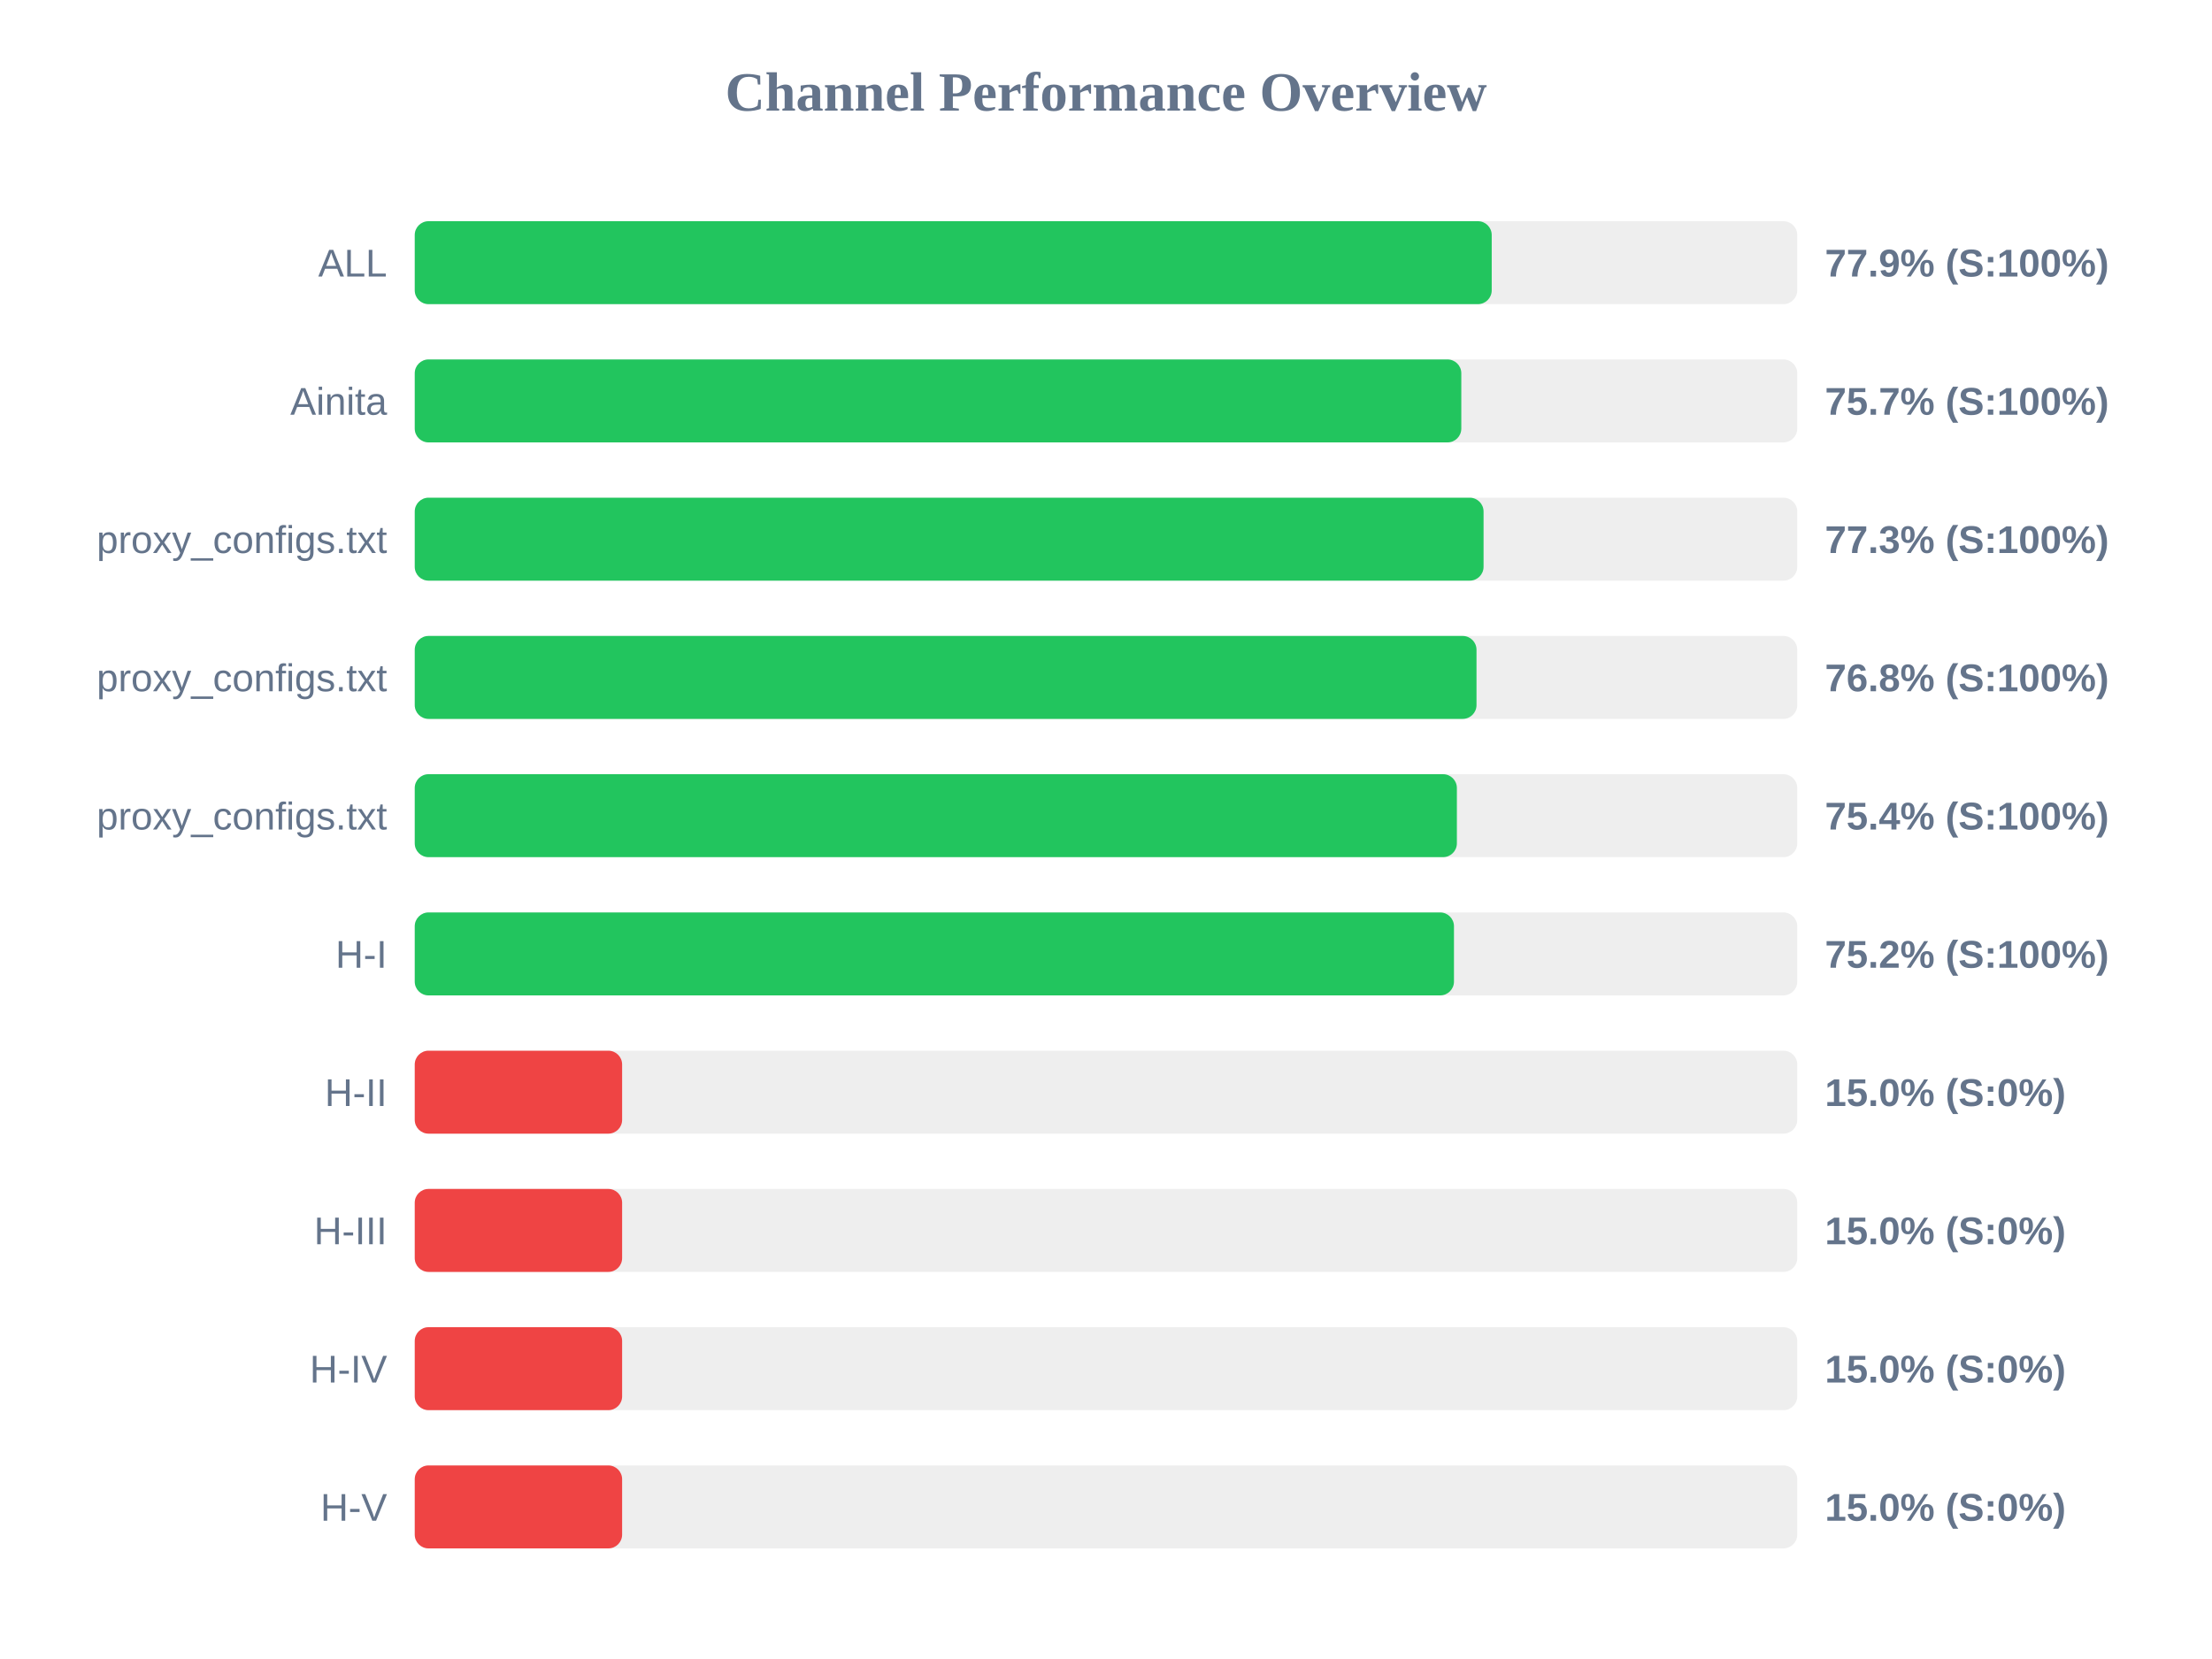
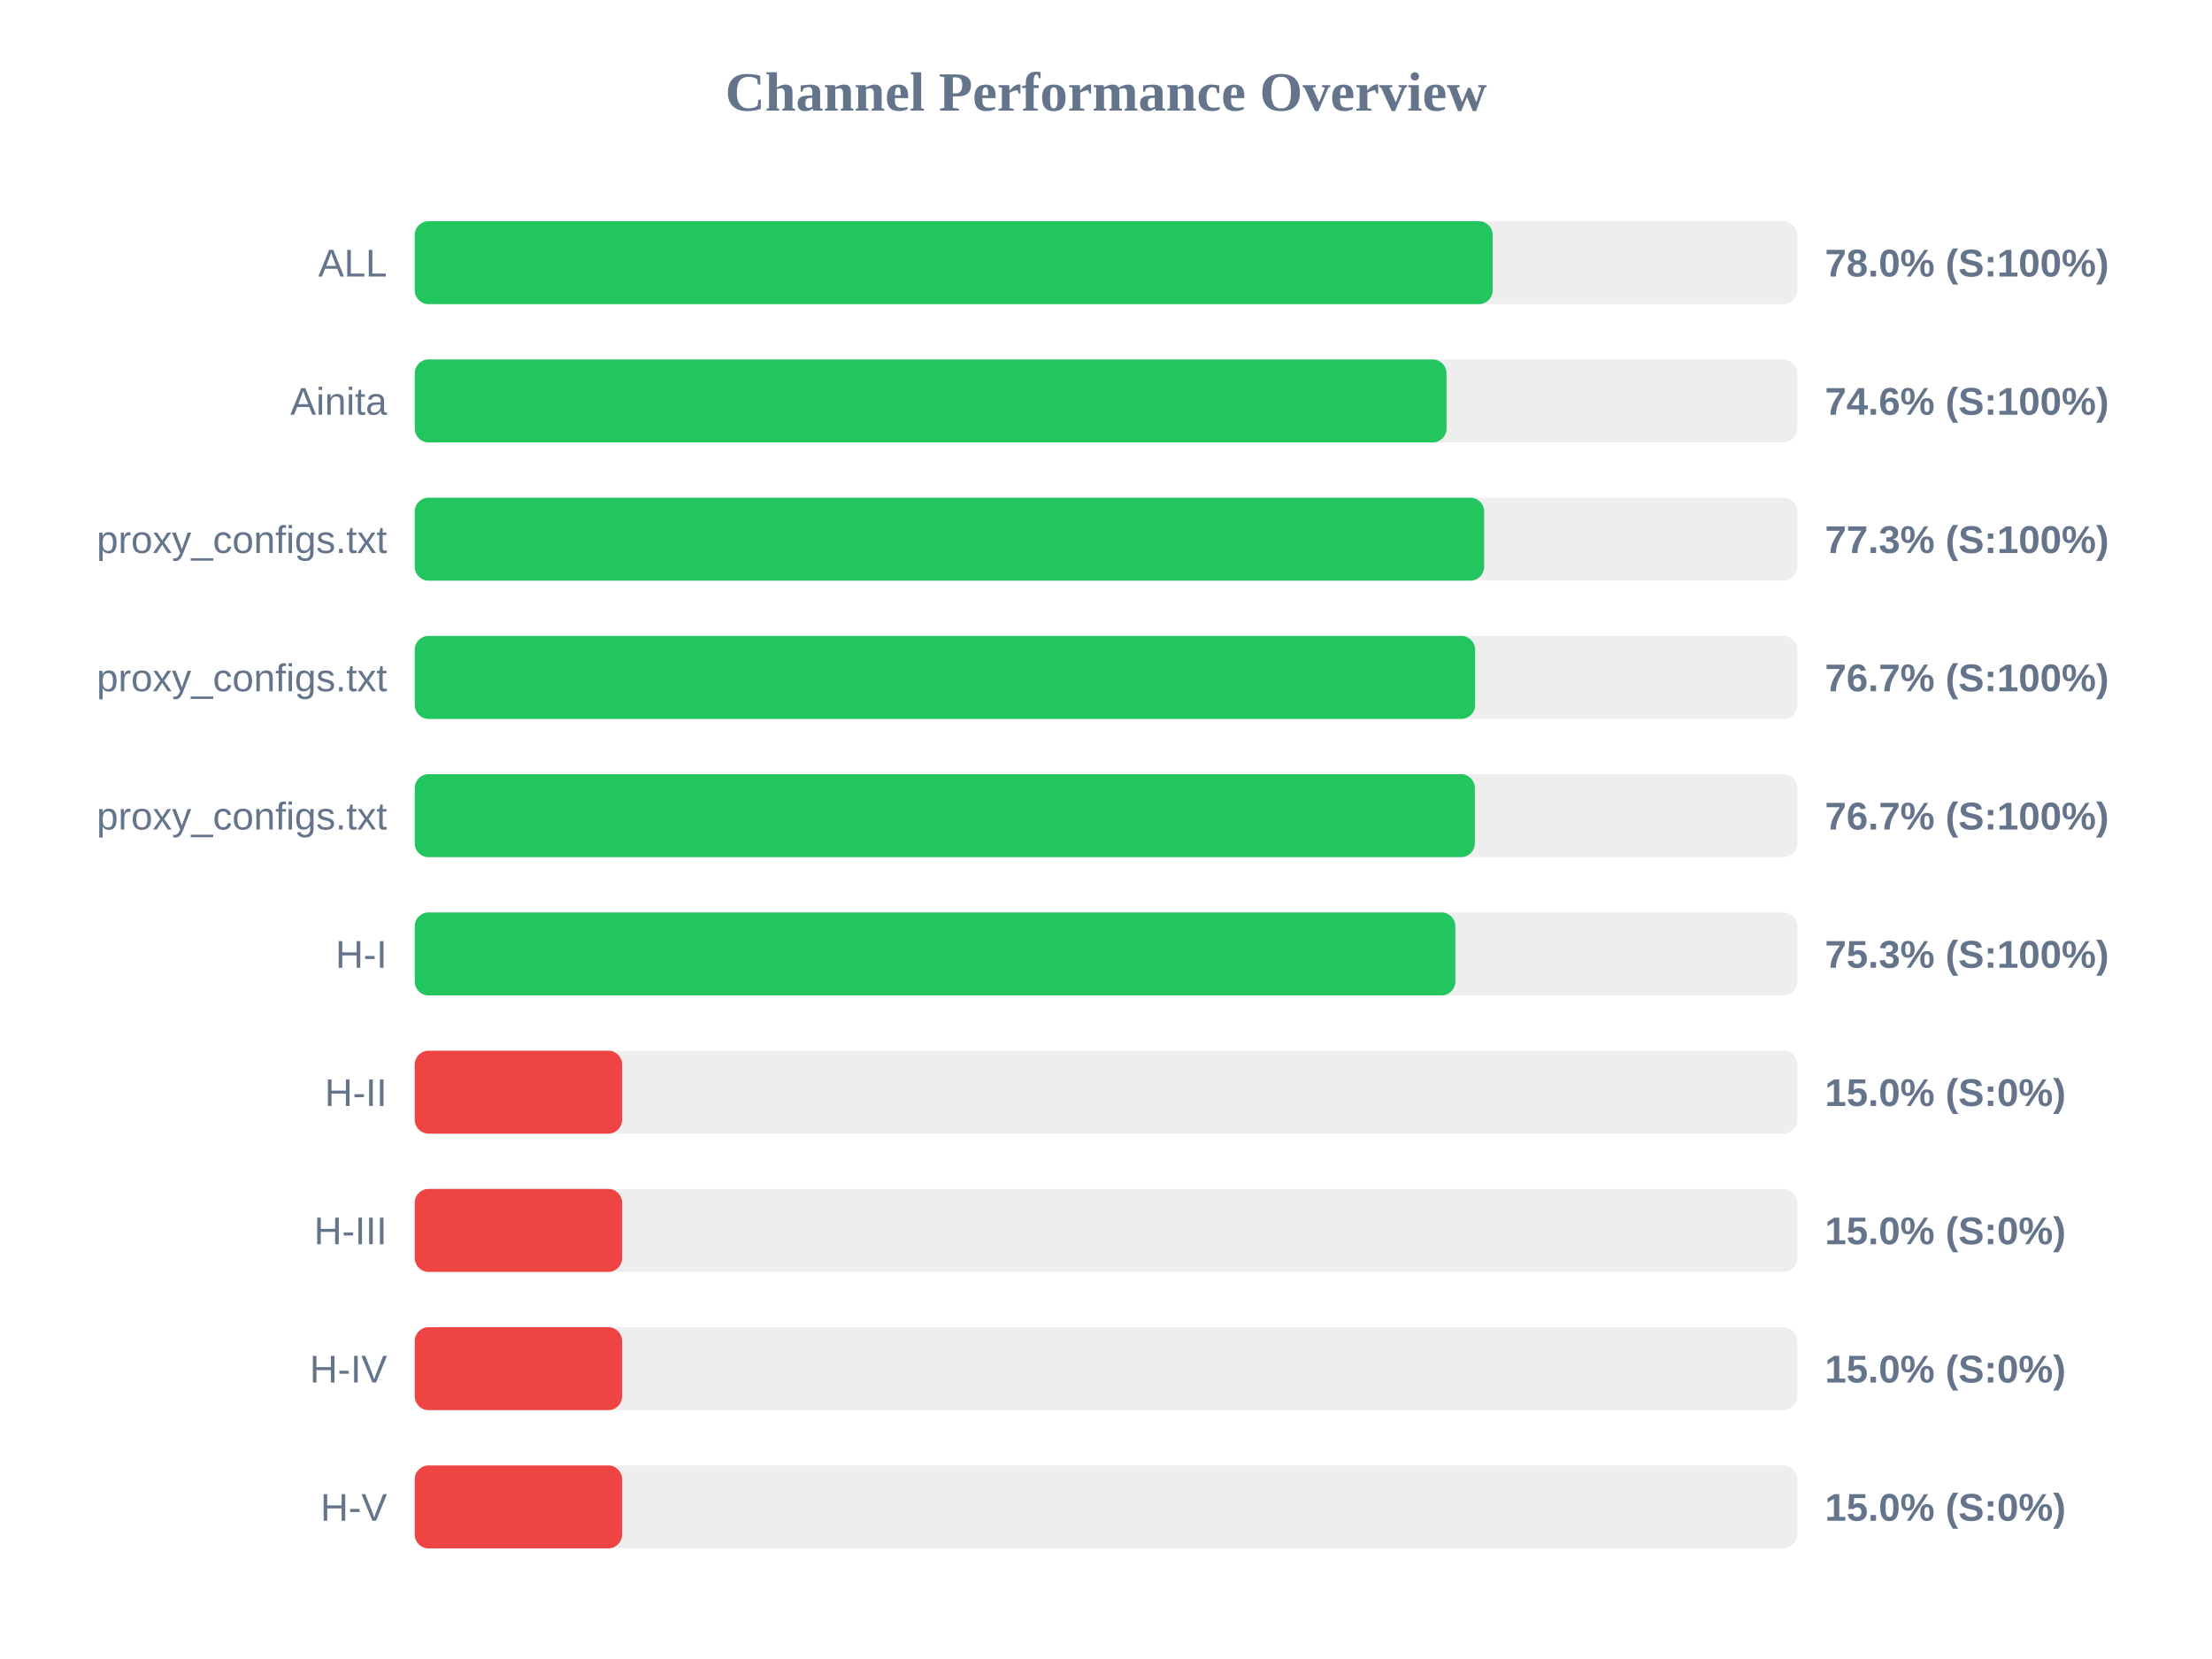
<svg xmlns="http://www.w3.org/2000/svg" width="800" height="600" version="1.1">
  <style>
        .row { font: 14px Arial; fill: #64748b; }
        .score { font: bold 14px Arial; fill: #64748b; }
    </style>
  <text x="400" y="40" text-anchor="middle" font-size="20px" font-weight="bold" fill="#64748b">Channel Performance Overview</text>
  <rect x="150" y="80" width="500" height="30" fill="#eee" rx="5" />
-   <rect x="150" y="80" width="389.5" height="30" fill="#22c55e" rx="5" />
+   <rect x="150" y="80" width="389.85" height="30" fill="#22c55e" rx="5" />
  <text x="140" y="100" text-anchor="end" class="row">ALL</text>
-   <text x="660" y="100" text-anchor="start" class="score">77.9% (S:100%)</text>
+   <text x="660" y="100" text-anchor="start" class="score">78.0% (S:100%)</text>
  <rect x="150" y="130" width="500" height="30" fill="#eee" rx="5" />
-   <rect x="150" y="130" width="378.5" height="30" fill="#22c55e" rx="5" />
+   <rect x="150" y="130" width="373.15" height="30" fill="#22c55e" rx="5" />
  <text x="140" y="150" text-anchor="end" class="row">Ainita</text>
-   <text x="660" y="150" text-anchor="start" class="score">75.7% (S:100%)</text>
+   <text x="660" y="150" text-anchor="start" class="score">74.6% (S:100%)</text>
  <rect x="150" y="180" width="500" height="30" fill="#eee" rx="5" />
-   <rect x="150" y="180" width="386.55" height="30" fill="#22c55e" rx="5" />
+   <rect x="150" y="180" width="386.75" height="30" fill="#22c55e" rx="5" />
  <text x="140" y="200" text-anchor="end" class="row">proxy_configs.txt</text>
  <text x="660" y="200" text-anchor="start" class="score">77.3% (S:100%)</text>
  <rect x="150" y="230" width="500" height="30" fill="#eee" rx="5" />
-   <rect x="150" y="230" width="384.0" height="30" fill="#22c55e" rx="5" />
+   <rect x="150" y="230" width="383.5" height="30" fill="#22c55e" rx="5" />
  <text x="140" y="250" text-anchor="end" class="row">proxy_configs.txt</text>
-   <text x="660" y="250" text-anchor="start" class="score">76.8% (S:100%)</text>
+   <text x="660" y="250" text-anchor="start" class="score">76.7% (S:100%)</text>
  <rect x="150" y="280" width="500" height="30" fill="#eee" rx="5" />
-   <rect x="150" y="280" width="376.9" height="30" fill="#22c55e" rx="5" />
+   <rect x="150" y="280" width="383.4" height="30" fill="#22c55e" rx="5" />
  <text x="140" y="300" text-anchor="end" class="row">proxy_configs.txt</text>
-   <text x="660" y="300" text-anchor="start" class="score">75.4% (S:100%)</text>
+   <text x="660" y="300" text-anchor="start" class="score">76.7% (S:100%)</text>
  <rect x="150" y="330" width="500" height="30" fill="#eee" rx="5" />
-   <rect x="150" y="330" width="375.85" height="30" fill="#22c55e" rx="5" />
+   <rect x="150" y="330" width="376.35" height="30" fill="#22c55e" rx="5" />
  <text x="140" y="350" text-anchor="end" class="row">H-I</text>
-   <text x="660" y="350" text-anchor="start" class="score">75.2% (S:100%)</text>
+   <text x="660" y="350" text-anchor="start" class="score">75.3% (S:100%)</text>
  <rect x="150" y="380" width="500" height="30" fill="#eee" rx="5" />
  <rect x="150" y="380" width="75.0" height="30" fill="#ef4444" rx="5" />
  <text x="140" y="400" text-anchor="end" class="row">H-II</text>
  <text x="660" y="400" text-anchor="start" class="score">15.0% (S:0%)</text>
  <rect x="150" y="430" width="500" height="30" fill="#eee" rx="5" />
  <rect x="150" y="430" width="75.0" height="30" fill="#ef4444" rx="5" />
  <text x="140" y="450" text-anchor="end" class="row">H-III</text>
  <text x="660" y="450" text-anchor="start" class="score">15.0% (S:0%)</text>
  <rect x="150" y="480" width="500" height="30" fill="#eee" rx="5" />
  <rect x="150" y="480" width="75.0" height="30" fill="#ef4444" rx="5" />
  <text x="140" y="500" text-anchor="end" class="row">H-IV</text>
  <text x="660" y="500" text-anchor="start" class="score">15.0% (S:0%)</text>
  <rect x="150" y="530" width="500" height="30" fill="#eee" rx="5" />
  <rect x="150" y="530" width="75.0" height="30" fill="#ef4444" rx="5" />
  <text x="140" y="550" text-anchor="end" class="row">H-V</text>
  <text x="660" y="550" text-anchor="start" class="score">15.0% (S:0%)</text>
</svg>
